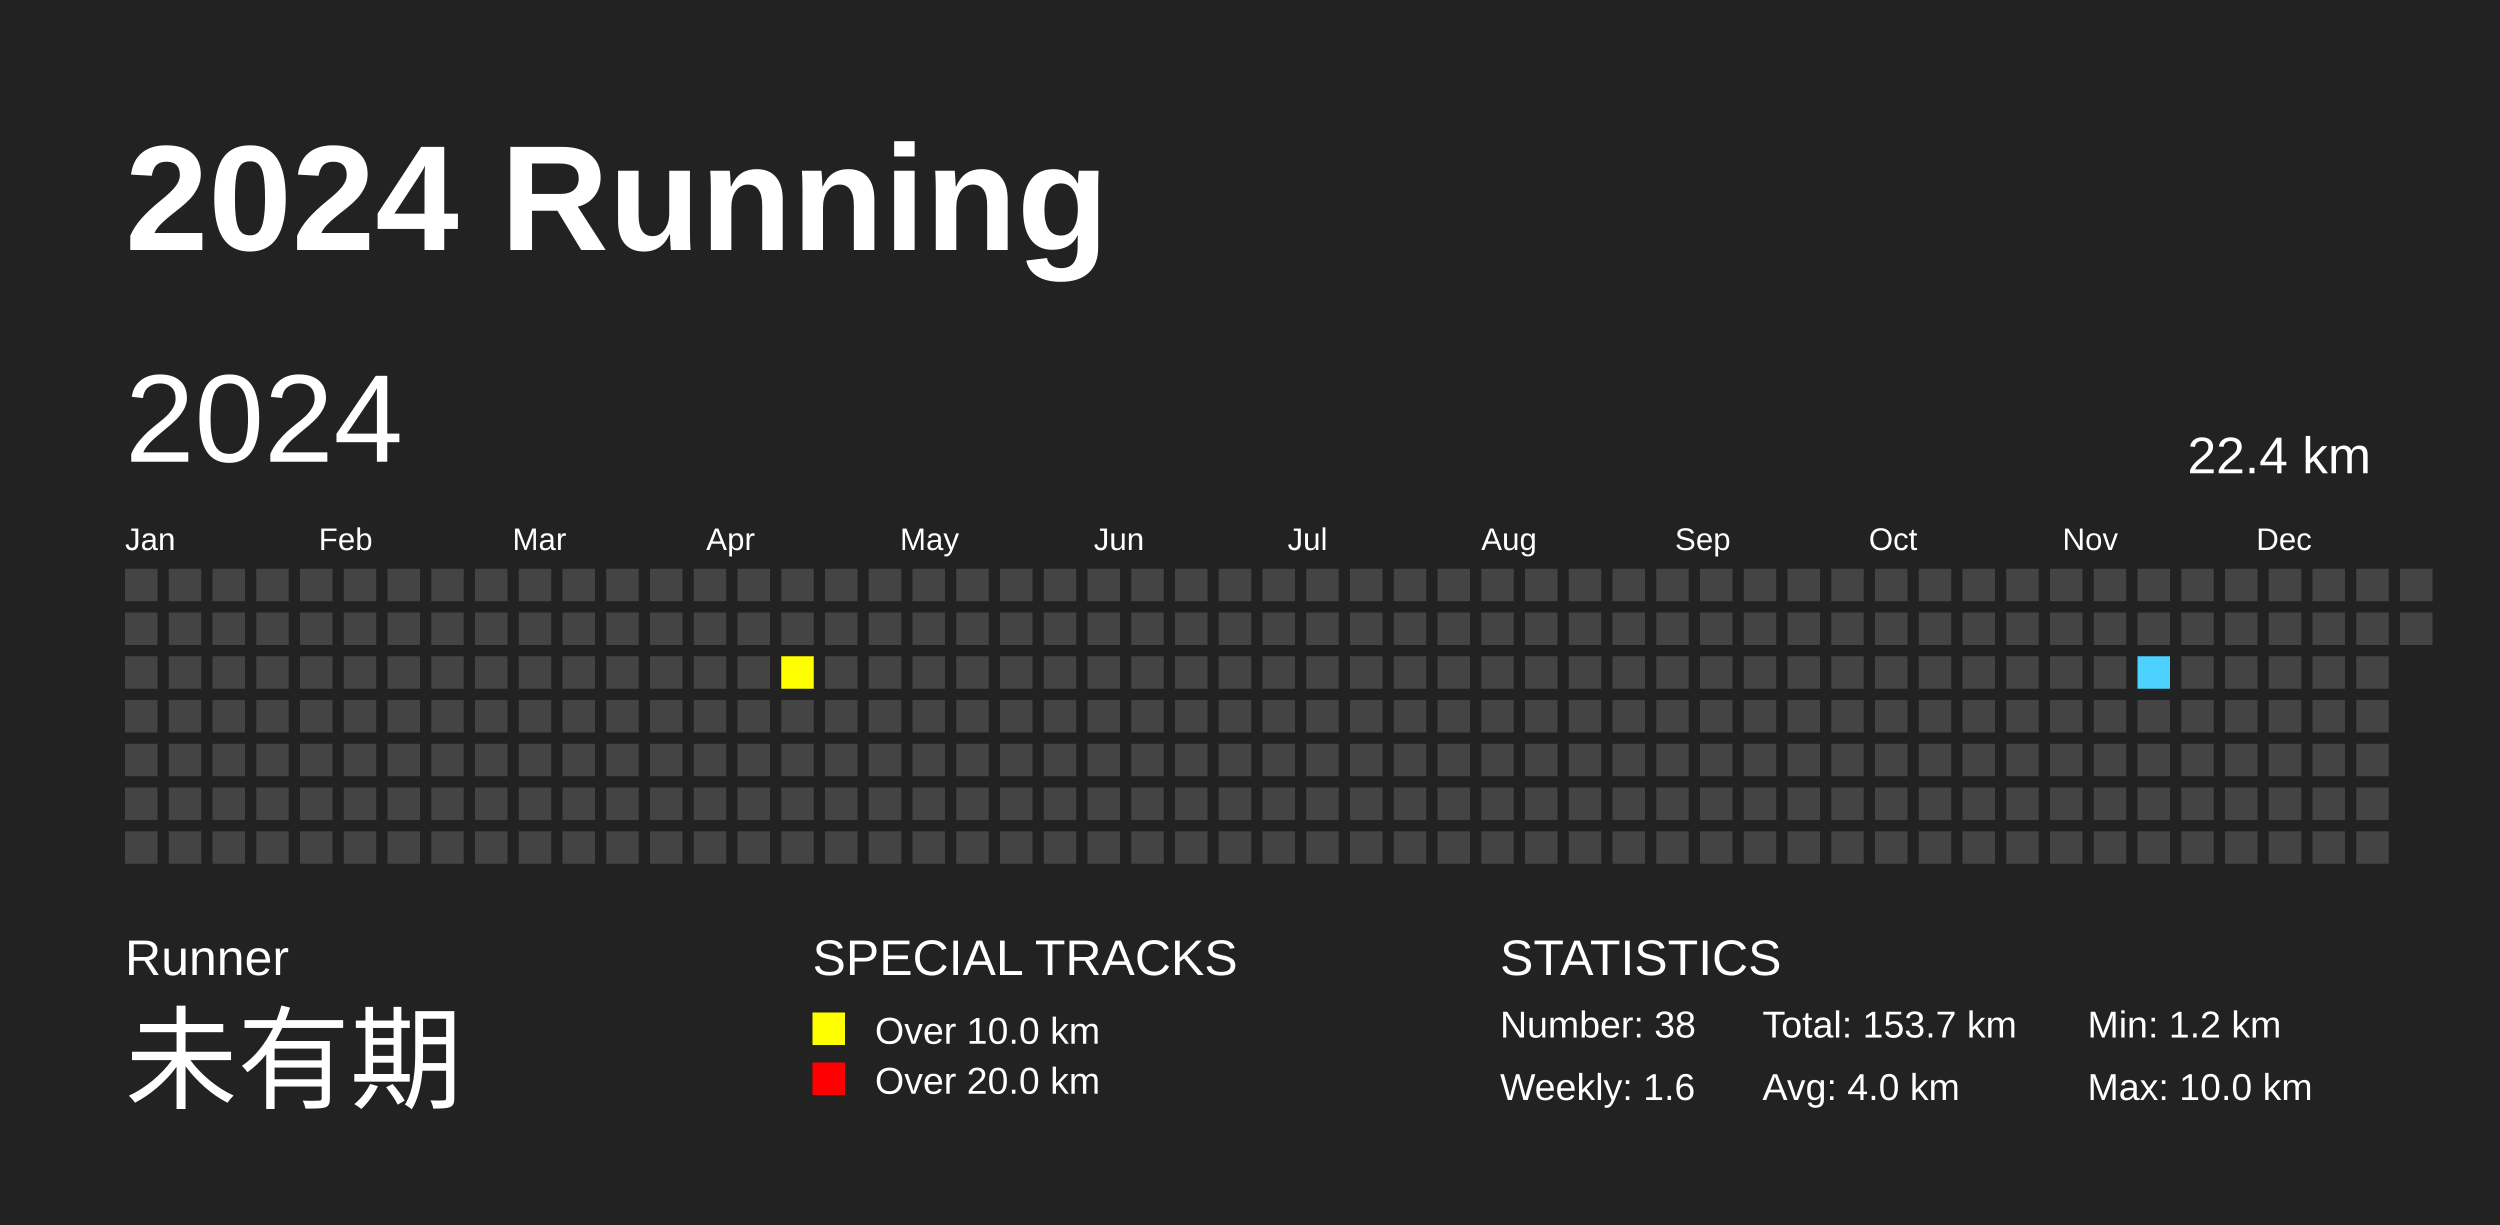
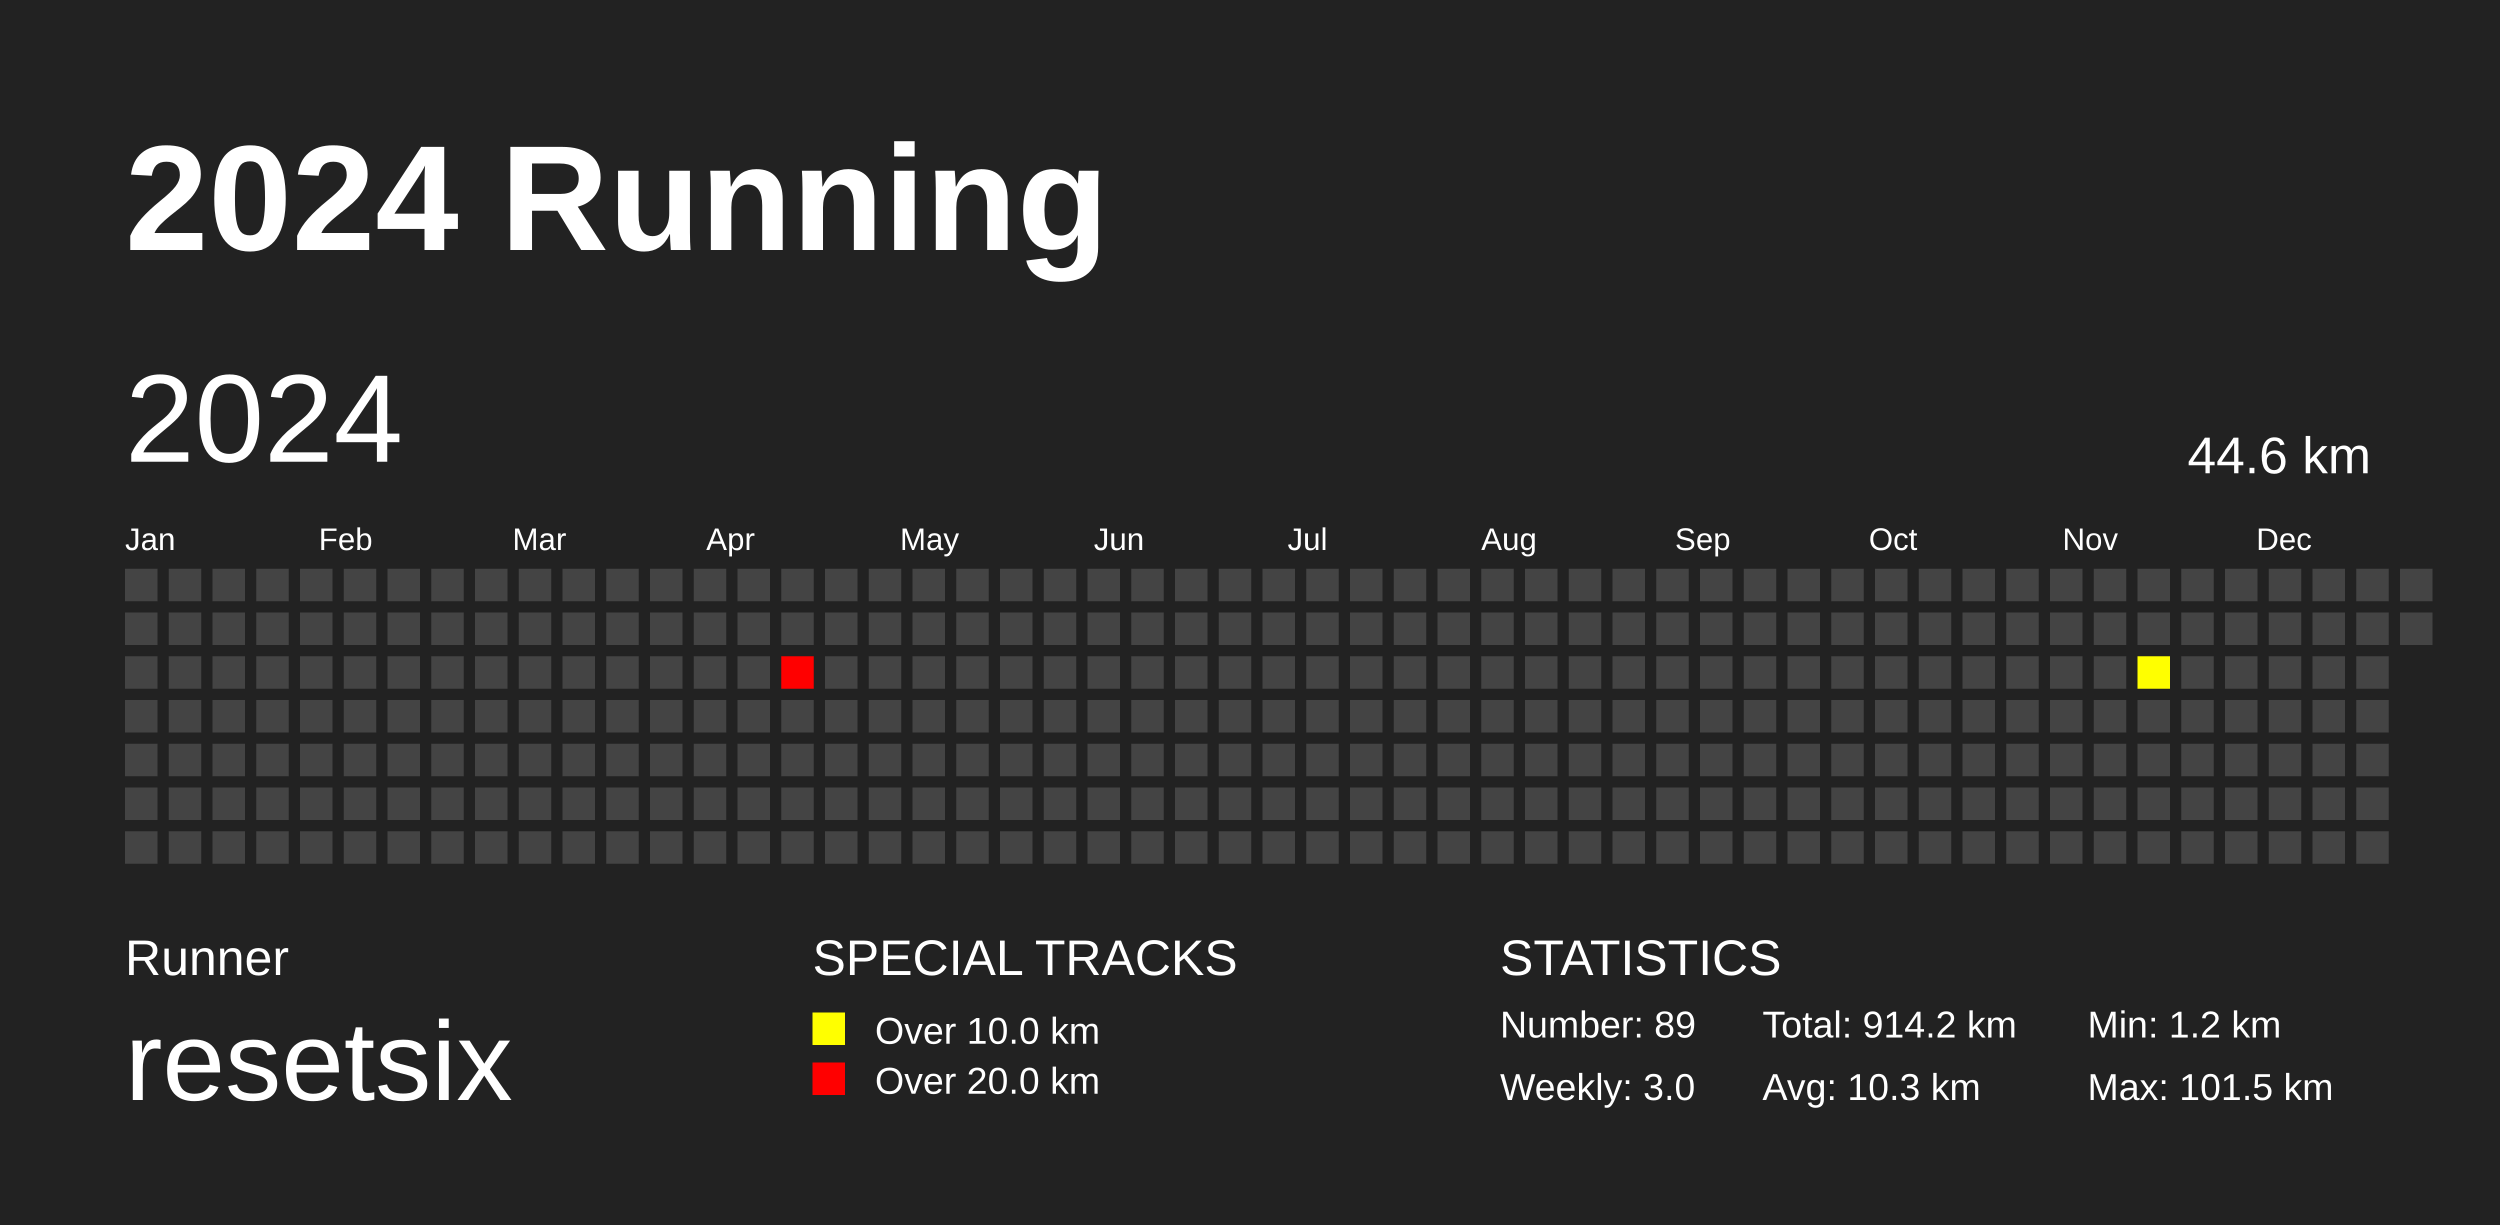
<svg xmlns="http://www.w3.org/2000/svg" baseProfile="full" height="98mm" version="1.1" viewBox="0,0,200,98" width="200mm">
  <defs>
    <pattern height="2" id="indoor-stripe" patternUnits="userSpaceOnUse" width="2">
      <line stroke="white" stroke-opacity="0.45" stroke-width="0.5" x1="0" x2="2" y1="2" y2="0" />
    </pattern>
  </defs>
  <rect fill="#222222" height="98" width="200" x="0" y="0" />
  <text fill="#FFFFFF" style="font-size:12px; font-family:Arial; font-weight:bold;" x="10" y="20">2024 Running</text>
  <text fill="#FFFFFF" style="font-size:4px; font-family:Arial" x="10" y="78">Runner</text>
-   <text fill="#FFFFFF" style="font-size:9px; font-family:Arial" x="10" y="88">未有期</text>
+   <text fill="#FFFFFF" style="font-size:9px; font-family:Arial" x="10" y="88">resetsix</text>
  <text fill="#FFFFFF" style="font-size:4px; font-family:Arial" x="65" y="78">SPECIAL TRACKS</text>
  <rect fill="yellow" height="2.6" width="2.6" x="65" y="81" />
  <text fill="#FFFFFF" style="font-size:3px; font-family:Arial" x="70" y="83.5">Over 10.0 km</text>
  <rect fill="red" height="2.6" width="2.6" x="65" y="85" />
  <text fill="#FFFFFF" style="font-size:3px; font-family:Arial" x="70" y="87.5">Over 20.0 km</text>
  <text fill="#FFFFFF" style="font-size:4px; font-family:Arial" x="120" y="78">STATISTICS</text>
-   <text fill="#FFFFFF" style="font-size:3px; font-family:Arial" x="120" y="83">Number: 38</text>
-   <text fill="#FFFFFF" style="font-size:3px; font-family:Arial" x="120" y="88">Weekly: 1.6</text>
-   <text fill="#FFFFFF" style="font-size:3px; font-family:Arial" x="141" y="83">Total: 153.7 km</text>
-   <text fill="#FFFFFF" style="font-size:3px; font-family:Arial" x="141" y="88">Avg: 4.0 km</text>
+   <text fill="#FFFFFF" style="font-size:3px; font-family:Arial" x="120" y="83">Number: 89</text>
+   <text fill="#FFFFFF" style="font-size:3px; font-family:Arial" x="120" y="88">Weekly: 3.0</text>
+   <text fill="#FFFFFF" style="font-size:3px; font-family:Arial" x="141" y="83">Total: 914.2 km</text>
+   <text fill="#FFFFFF" style="font-size:3px; font-family:Arial" x="141" y="88">Avg: 10.3 km</text>
  <text fill="#FFFFFF" style="font-size:3px; font-family:Arial" x="167" y="83">Min: 1.2 km</text>
-   <text fill="#FFFFFF" style="font-size:3px; font-family:Arial" x="167" y="88">Max: 10.0 km</text>
+   <text fill="#FFFFFF" style="font-size:3px; font-family:Arial" x="167" y="88">Max: 101.5 km</text>
  <text dominant-baseline="hanging" fill="#FFFFFF" style="font-size:10.0px; font-family:Arial;" x="10" y="30">2024</text>
-   <text dominant-baseline="hanging" fill="#FFFFFF" style="font-size:4.125px; font-family:Arial;" x="175" y="35">22.4 km</text>
+   <text dominant-baseline="hanging" fill="#FFFFFF" style="font-size:4.125px; font-family:Arial;" x="175" y="35">44.6 km</text>
  <text fill="#FFFFFF" style="font-size:2.5px; font-family:Arial" x="10.0" y="44">Jan</text>
  <text fill="#FFFFFF" style="font-size:2.5px; font-family:Arial" x="25.5" y="44">Feb</text>
  <text fill="#FFFFFF" style="font-size:2.5px; font-family:Arial" x="41.0" y="44">Mar</text>
  <text fill="#FFFFFF" style="font-size:2.5px; font-family:Arial" x="56.5" y="44">Apr</text>
  <text fill="#FFFFFF" style="font-size:2.5px; font-family:Arial" x="72.0" y="44">May</text>
  <text fill="#FFFFFF" style="font-size:2.5px; font-family:Arial" x="87.5" y="44">Jun</text>
  <text fill="#FFFFFF" style="font-size:2.5px; font-family:Arial" x="103.0" y="44">Jul</text>
  <text fill="#FFFFFF" style="font-size:2.5px; font-family:Arial" x="118.5" y="44">Aug</text>
  <text fill="#FFFFFF" style="font-size:2.5px; font-family:Arial" x="134.0" y="44">Sep</text>
  <text fill="#FFFFFF" style="font-size:2.5px; font-family:Arial" x="149.5" y="44">Oct</text>
  <text fill="#FFFFFF" style="font-size:2.5px; font-family:Arial" x="165.0" y="44">Nov</text>
  <text fill="#FFFFFF" style="font-size:2.5px; font-family:Arial" x="180.5" y="44">Dec</text>
  <rect fill="#444444" height="2.6" width="2.6" x="10.0" y="45.5" />
  <rect fill="#444444" height="2.6" width="2.6" x="10.0" y="49.0" />
  <rect fill="#444444" height="2.6" width="2.6" x="10.0" y="52.5" />
  <rect fill="#444444" height="2.6" width="2.6" x="10.0" y="56.0" />
  <rect fill="#444444" height="2.6" width="2.6" x="10.0" y="59.5" />
  <rect fill="#444444" height="2.6" width="2.6" x="10.0" y="63.0" />
  <rect fill="#444444" height="2.6" width="2.6" x="10.0" y="66.5" />
  <rect fill="#444444" height="2.6" width="2.6" x="13.5" y="45.5" />
  <rect fill="#444444" height="2.6" width="2.6" x="13.5" y="49.0" />
  <rect fill="#444444" height="2.6" width="2.6" x="13.5" y="52.5" />
  <rect fill="#444444" height="2.6" width="2.6" x="13.5" y="56.0" />
  <rect fill="#444444" height="2.6" width="2.6" x="13.5" y="59.5" />
  <rect fill="#444444" height="2.6" width="2.6" x="13.5" y="63.0" />
  <rect fill="#444444" height="2.6" width="2.6" x="13.5" y="66.5" />
  <rect fill="#444444" height="2.6" width="2.6" x="17.0" y="45.5" />
  <rect fill="#444444" height="2.6" width="2.6" x="17.0" y="49.0" />
  <rect fill="#444444" height="2.6" width="2.6" x="17.0" y="52.5" />
  <rect fill="#444444" height="2.6" width="2.6" x="17.0" y="56.0" />
  <rect fill="#444444" height="2.6" width="2.6" x="17.0" y="59.5" />
  <rect fill="#444444" height="2.6" width="2.6" x="17.0" y="63.0" />
  <rect fill="#444444" height="2.6" width="2.6" x="17.0" y="66.5" />
  <rect fill="#444444" height="2.6" width="2.6" x="20.5" y="45.5" />
  <rect fill="#444444" height="2.6" width="2.6" x="20.5" y="49.0" />
  <rect fill="#444444" height="2.6" width="2.6" x="20.5" y="52.5" />
  <rect fill="#444444" height="2.6" width="2.6" x="20.5" y="56.0" />
  <rect fill="#444444" height="2.6" width="2.6" x="20.5" y="59.5" />
  <rect fill="#444444" height="2.6" width="2.6" x="20.5" y="63.0" />
  <rect fill="#444444" height="2.6" width="2.6" x="20.5" y="66.5" />
  <rect fill="#444444" height="2.6" width="2.6" x="24.0" y="45.5" />
  <rect fill="#444444" height="2.6" width="2.6" x="24.0" y="49.0" />
  <rect fill="#444444" height="2.6" width="2.6" x="24.0" y="52.5" />
  <rect fill="#444444" height="2.6" width="2.6" x="24.0" y="56.0" />
  <rect fill="#444444" height="2.6" width="2.6" x="24.0" y="59.5" />
  <rect fill="#444444" height="2.6" width="2.6" x="24.0" y="63.0" />
  <rect fill="#444444" height="2.6" width="2.6" x="24.0" y="66.5" />
  <rect fill="#444444" height="2.6" width="2.6" x="27.5" y="45.5" />
  <rect fill="#444444" height="2.6" width="2.6" x="27.5" y="49.0" />
  <rect fill="#444444" height="2.6" width="2.6" x="27.5" y="52.5" />
  <rect fill="#444444" height="2.6" width="2.6" x="27.5" y="56.0" />
  <rect fill="#444444" height="2.6" width="2.6" x="27.5" y="59.5" />
  <rect fill="#444444" height="2.6" width="2.6" x="27.5" y="63.0" />
  <rect fill="#444444" height="2.6" width="2.6" x="27.5" y="66.5" />
  <rect fill="#444444" height="2.6" width="2.6" x="31.0" y="45.5" />
  <rect fill="#444444" height="2.6" width="2.6" x="31.0" y="49.0" />
  <rect fill="#444444" height="2.6" width="2.6" x="31.0" y="52.5" />
  <rect fill="#444444" height="2.6" width="2.6" x="31.0" y="56.0" />
  <rect fill="#444444" height="2.6" width="2.6" x="31.0" y="59.5" />
  <rect fill="#444444" height="2.6" width="2.6" x="31.0" y="63.0" />
  <rect fill="#444444" height="2.6" width="2.6" x="31.0" y="66.5" />
  <rect fill="#444444" height="2.6" width="2.6" x="34.5" y="45.5" />
  <rect fill="#444444" height="2.6" width="2.6" x="34.5" y="49.0" />
  <rect fill="#444444" height="2.6" width="2.6" x="34.5" y="52.5" />
  <rect fill="#444444" height="2.6" width="2.6" x="34.5" y="56.0" />
  <rect fill="#444444" height="2.6" width="2.6" x="34.5" y="59.5" />
  <rect fill="#444444" height="2.6" width="2.6" x="34.5" y="63.0" />
  <rect fill="#444444" height="2.6" width="2.6" x="34.5" y="66.5" />
  <rect fill="#444444" height="2.6" width="2.6" x="38.0" y="45.5" />
  <rect fill="#444444" height="2.6" width="2.6" x="38.0" y="49.0" />
  <rect fill="#444444" height="2.6" width="2.6" x="38.0" y="52.5" />
  <rect fill="#444444" height="2.6" width="2.6" x="38.0" y="56.0" />
  <rect fill="#444444" height="2.6" width="2.6" x="38.0" y="59.5" />
  <rect fill="#444444" height="2.6" width="2.6" x="38.0" y="63.0" />
  <rect fill="#444444" height="2.6" width="2.6" x="38.0" y="66.5" />
  <rect fill="#444444" height="2.6" width="2.6" x="41.5" y="45.5" />
  <rect fill="#444444" height="2.6" width="2.6" x="41.5" y="49.0" />
  <rect fill="#444444" height="2.6" width="2.6" x="41.5" y="52.5" />
  <rect fill="#444444" height="2.6" width="2.6" x="41.5" y="56.0" />
  <rect fill="#444444" height="2.6" width="2.6" x="41.5" y="59.5" />
  <rect fill="#444444" height="2.6" width="2.6" x="41.5" y="63.0" />
  <rect fill="#444444" height="2.6" width="2.6" x="41.5" y="66.5" />
  <rect fill="#444444" height="2.6" width="2.6" x="45.0" y="45.5" />
  <rect fill="#444444" height="2.6" width="2.6" x="45.0" y="49.0" />
  <rect fill="#444444" height="2.6" width="2.6" x="45.0" y="52.5" />
  <rect fill="#444444" height="2.6" width="2.6" x="45.0" y="56.0" />
  <rect fill="#444444" height="2.6" width="2.6" x="45.0" y="59.5" />
  <rect fill="#444444" height="2.6" width="2.6" x="45.0" y="63.0" />
  <rect fill="#444444" height="2.6" width="2.6" x="45.0" y="66.5" />
  <rect fill="#444444" height="2.6" width="2.6" x="48.5" y="45.5" />
  <rect fill="#444444" height="2.6" width="2.6" x="48.5" y="49.0" />
  <rect fill="#444444" height="2.6" width="2.6" x="48.5" y="52.5" />
  <rect fill="#444444" height="2.6" width="2.6" x="48.5" y="56.0" />
  <rect fill="#444444" height="2.6" width="2.6" x="48.5" y="59.5" />
  <rect fill="#444444" height="2.6" width="2.6" x="48.5" y="63.0" />
  <rect fill="#444444" height="2.6" width="2.6" x="48.5" y="66.5" />
  <rect fill="#444444" height="2.6" width="2.6" x="52.0" y="45.5" />
  <rect fill="#444444" height="2.6" width="2.6" x="52.0" y="49.0" />
  <rect fill="#444444" height="2.6" width="2.6" x="52.0" y="52.5" />
  <rect fill="#444444" height="2.6" width="2.6" x="52.0" y="56.0" />
  <rect fill="#444444" height="2.6" width="2.6" x="52.0" y="59.5" />
  <rect fill="#444444" height="2.6" width="2.6" x="52.0" y="63.0" />
  <rect fill="#444444" height="2.6" width="2.6" x="52.0" y="66.5" />
  <rect fill="#444444" height="2.6" width="2.6" x="55.5" y="45.5" />
  <rect fill="#444444" height="2.6" width="2.6" x="55.5" y="49.0" />
  <rect fill="#444444" height="2.6" width="2.6" x="55.5" y="52.5" />
  <rect fill="#444444" height="2.6" width="2.6" x="55.5" y="56.0" />
  <rect fill="#444444" height="2.6" width="2.6" x="55.5" y="59.5" />
  <rect fill="#444444" height="2.6" width="2.6" x="55.5" y="63.0" />
  <rect fill="#444444" height="2.6" width="2.6" x="55.5" y="66.5" />
  <rect fill="#444444" height="2.6" width="2.6" x="59.0" y="45.5" />
  <rect fill="#444444" height="2.6" width="2.6" x="59.0" y="49.0" />
  <rect fill="#444444" height="2.6" width="2.6" x="59.0" y="52.5" />
  <rect fill="#444444" height="2.6" width="2.6" x="59.0" y="56.0" />
  <rect fill="#444444" height="2.6" width="2.6" x="59.0" y="59.5" />
  <rect fill="#444444" height="2.6" width="2.6" x="59.0" y="63.0" />
  <rect fill="#444444" height="2.6" width="2.6" x="59.0" y="66.5" />
  <rect fill="#444444" height="2.6" width="2.6" x="62.5" y="45.5" />
  <rect fill="#444444" height="2.6" width="2.6" x="62.5" y="49.0" />
-   <rect fill="yellow" height="2.6" width="2.6" x="62.5" y="52.5" />
+   <rect fill="red" height="2.6" width="2.6" x="62.5" y="52.5" />
  <rect fill="#444444" height="2.6" width="2.6" x="62.5" y="56.0" />
  <rect fill="#444444" height="2.6" width="2.6" x="62.5" y="59.5" />
  <rect fill="#444444" height="2.6" width="2.6" x="62.5" y="63.0" />
  <rect fill="#444444" height="2.6" width="2.6" x="62.5" y="66.5" />
  <rect fill="#444444" height="2.6" width="2.6" x="66.0" y="45.5" />
  <rect fill="#444444" height="2.6" width="2.6" x="66.0" y="49.0" />
  <rect fill="#444444" height="2.6" width="2.6" x="66.0" y="52.5" />
  <rect fill="#444444" height="2.6" width="2.6" x="66.0" y="56.0" />
  <rect fill="#444444" height="2.6" width="2.6" x="66.0" y="59.5" />
  <rect fill="#444444" height="2.6" width="2.6" x="66.0" y="63.0" />
  <rect fill="#444444" height="2.6" width="2.6" x="66.0" y="66.5" />
  <rect fill="#444444" height="2.6" width="2.6" x="69.5" y="45.5" />
  <rect fill="#444444" height="2.6" width="2.6" x="69.5" y="49.0" />
  <rect fill="#444444" height="2.6" width="2.6" x="69.5" y="52.5" />
  <rect fill="#444444" height="2.6" width="2.6" x="69.5" y="56.0" />
  <rect fill="#444444" height="2.6" width="2.6" x="69.5" y="59.5" />
  <rect fill="#444444" height="2.6" width="2.6" x="69.5" y="63.0" />
  <rect fill="#444444" height="2.6" width="2.6" x="69.5" y="66.5" />
  <rect fill="#444444" height="2.6" width="2.6" x="73.0" y="45.5" />
  <rect fill="#444444" height="2.6" width="2.6" x="73.0" y="49.0" />
  <rect fill="#444444" height="2.6" width="2.6" x="73.0" y="52.5" />
  <rect fill="#444444" height="2.6" width="2.6" x="73.0" y="56.0" />
  <rect fill="#444444" height="2.6" width="2.6" x="73.0" y="59.5" />
  <rect fill="#444444" height="2.6" width="2.6" x="73.0" y="63.0" />
  <rect fill="#444444" height="2.6" width="2.6" x="73.0" y="66.5" />
  <rect fill="#444444" height="2.6" width="2.6" x="76.5" y="45.5" />
  <rect fill="#444444" height="2.6" width="2.6" x="76.5" y="49.0" />
  <rect fill="#444444" height="2.6" width="2.6" x="76.5" y="52.5" />
  <rect fill="#444444" height="2.6" width="2.6" x="76.5" y="56.0" />
  <rect fill="#444444" height="2.6" width="2.6" x="76.5" y="59.5" />
  <rect fill="#444444" height="2.6" width="2.6" x="76.5" y="63.0" />
  <rect fill="#444444" height="2.6" width="2.6" x="76.5" y="66.5" />
  <rect fill="#444444" height="2.6" width="2.6" x="80.0" y="45.5" />
  <rect fill="#444444" height="2.6" width="2.6" x="80.0" y="49.0" />
  <rect fill="#444444" height="2.6" width="2.6" x="80.0" y="52.5" />
  <rect fill="#444444" height="2.6" width="2.6" x="80.0" y="56.0" />
  <rect fill="#444444" height="2.6" width="2.6" x="80.0" y="59.5" />
  <rect fill="#444444" height="2.6" width="2.6" x="80.0" y="63.0" />
  <rect fill="#444444" height="2.6" width="2.6" x="80.0" y="66.5" />
  <rect fill="#444444" height="2.6" width="2.6" x="83.5" y="45.5" />
  <rect fill="#444444" height="2.6" width="2.6" x="83.5" y="49.0" />
  <rect fill="#444444" height="2.6" width="2.6" x="83.5" y="52.5" />
  <rect fill="#444444" height="2.6" width="2.6" x="83.5" y="56.0" />
  <rect fill="#444444" height="2.6" width="2.6" x="83.5" y="59.5" />
  <rect fill="#444444" height="2.6" width="2.6" x="83.5" y="63.0" />
  <rect fill="#444444" height="2.6" width="2.6" x="83.5" y="66.5" />
  <rect fill="#444444" height="2.6" width="2.6" x="87.0" y="45.5" />
  <rect fill="#444444" height="2.6" width="2.6" x="87.0" y="49.0" />
  <rect fill="#444444" height="2.6" width="2.6" x="87.0" y="52.5" />
  <rect fill="#444444" height="2.6" width="2.6" x="87.0" y="56.0" />
  <rect fill="#444444" height="2.6" width="2.6" x="87.0" y="59.5" />
  <rect fill="#444444" height="2.6" width="2.6" x="87.0" y="63.0" />
  <rect fill="#444444" height="2.6" width="2.6" x="87.0" y="66.5" />
  <rect fill="#444444" height="2.6" width="2.6" x="90.5" y="45.5" />
  <rect fill="#444444" height="2.6" width="2.6" x="90.5" y="49.0" />
  <rect fill="#444444" height="2.6" width="2.6" x="90.5" y="52.5" />
  <rect fill="#444444" height="2.6" width="2.6" x="90.5" y="56.0" />
  <rect fill="#444444" height="2.6" width="2.6" x="90.5" y="59.5" />
  <rect fill="#444444" height="2.6" width="2.6" x="90.5" y="63.0" />
  <rect fill="#444444" height="2.6" width="2.6" x="90.5" y="66.5" />
  <rect fill="#444444" height="2.6" width="2.6" x="94.0" y="45.5" />
  <rect fill="#444444" height="2.6" width="2.6" x="94.0" y="49.0" />
  <rect fill="#444444" height="2.6" width="2.6" x="94.0" y="52.5" />
  <rect fill="#444444" height="2.6" width="2.6" x="94.0" y="56.0" />
  <rect fill="#444444" height="2.6" width="2.6" x="94.0" y="59.5" />
  <rect fill="#444444" height="2.6" width="2.6" x="94.0" y="63.0" />
  <rect fill="#444444" height="2.6" width="2.6" x="94.0" y="66.5" />
  <rect fill="#444444" height="2.6" width="2.6" x="97.5" y="45.5" />
  <rect fill="#444444" height="2.6" width="2.6" x="97.5" y="49.0" />
  <rect fill="#444444" height="2.6" width="2.6" x="97.5" y="52.5" />
  <rect fill="#444444" height="2.6" width="2.6" x="97.5" y="56.0" />
  <rect fill="#444444" height="2.6" width="2.6" x="97.5" y="59.5" />
  <rect fill="#444444" height="2.6" width="2.6" x="97.5" y="63.0" />
  <rect fill="#444444" height="2.6" width="2.6" x="97.5" y="66.5" />
  <rect fill="#444444" height="2.6" width="2.6" x="101.0" y="45.5" />
  <rect fill="#444444" height="2.6" width="2.6" x="101.0" y="49.0" />
  <rect fill="#444444" height="2.6" width="2.6" x="101.0" y="52.5" />
  <rect fill="#444444" height="2.6" width="2.6" x="101.0" y="56.0" />
  <rect fill="#444444" height="2.6" width="2.6" x="101.0" y="59.5" />
  <rect fill="#444444" height="2.6" width="2.6" x="101.0" y="63.0" />
  <rect fill="#444444" height="2.6" width="2.6" x="101.0" y="66.5" />
  <rect fill="#444444" height="2.6" width="2.6" x="104.5" y="45.5" />
  <rect fill="#444444" height="2.6" width="2.6" x="104.5" y="49.0" />
  <rect fill="#444444" height="2.6" width="2.6" x="104.5" y="52.5" />
  <rect fill="#444444" height="2.6" width="2.6" x="104.5" y="56.0" />
  <rect fill="#444444" height="2.6" width="2.6" x="104.5" y="59.5" />
  <rect fill="#444444" height="2.6" width="2.6" x="104.5" y="63.0" />
  <rect fill="#444444" height="2.6" width="2.6" x="104.5" y="66.5" />
  <rect fill="#444444" height="2.6" width="2.6" x="108.0" y="45.5" />
  <rect fill="#444444" height="2.6" width="2.6" x="108.0" y="49.0" />
  <rect fill="#444444" height="2.6" width="2.6" x="108.0" y="52.5" />
  <rect fill="#444444" height="2.6" width="2.6" x="108.0" y="56.0" />
  <rect fill="#444444" height="2.6" width="2.6" x="108.0" y="59.5" />
  <rect fill="#444444" height="2.6" width="2.6" x="108.0" y="63.0" />
  <rect fill="#444444" height="2.6" width="2.6" x="108.0" y="66.5" />
  <rect fill="#444444" height="2.6" width="2.6" x="111.5" y="45.5" />
  <rect fill="#444444" height="2.6" width="2.6" x="111.5" y="49.0" />
  <rect fill="#444444" height="2.6" width="2.6" x="111.5" y="52.5" />
  <rect fill="#444444" height="2.6" width="2.6" x="111.5" y="56.0" />
  <rect fill="#444444" height="2.6" width="2.6" x="111.5" y="59.5" />
  <rect fill="#444444" height="2.6" width="2.6" x="111.5" y="63.0" />
  <rect fill="#444444" height="2.6" width="2.6" x="111.5" y="66.5" />
  <rect fill="#444444" height="2.6" width="2.6" x="115.0" y="45.5" />
  <rect fill="#444444" height="2.6" width="2.6" x="115.0" y="49.0" />
  <rect fill="#444444" height="2.6" width="2.6" x="115.0" y="52.5" />
  <rect fill="#444444" height="2.6" width="2.6" x="115.0" y="56.0" />
  <rect fill="#444444" height="2.6" width="2.6" x="115.0" y="59.5" />
  <rect fill="#444444" height="2.6" width="2.6" x="115.0" y="63.0" />
  <rect fill="#444444" height="2.6" width="2.6" x="115.0" y="66.5" />
  <rect fill="#444444" height="2.6" width="2.6" x="118.5" y="45.5" />
  <rect fill="#444444" height="2.6" width="2.6" x="118.5" y="49.0" />
  <rect fill="#444444" height="2.6" width="2.6" x="118.5" y="52.5" />
  <rect fill="#444444" height="2.6" width="2.6" x="118.5" y="56.0" />
  <rect fill="#444444" height="2.6" width="2.6" x="118.5" y="59.5" />
  <rect fill="#444444" height="2.6" width="2.6" x="118.5" y="63.0" />
  <rect fill="#444444" height="2.6" width="2.6" x="118.5" y="66.5" />
  <rect fill="#444444" height="2.6" width="2.6" x="122.0" y="45.5" />
  <rect fill="#444444" height="2.6" width="2.6" x="122.0" y="49.0" />
  <rect fill="#444444" height="2.6" width="2.6" x="122.0" y="52.5" />
  <rect fill="#444444" height="2.6" width="2.6" x="122.0" y="56.0" />
  <rect fill="#444444" height="2.6" width="2.6" x="122.0" y="59.5" />
  <rect fill="#444444" height="2.6" width="2.6" x="122.0" y="63.0" />
  <rect fill="#444444" height="2.6" width="2.6" x="122.0" y="66.5" />
  <rect fill="#444444" height="2.6" width="2.6" x="125.5" y="45.5" />
  <rect fill="#444444" height="2.6" width="2.6" x="125.5" y="49.0" />
  <rect fill="#444444" height="2.6" width="2.6" x="125.5" y="52.5" />
  <rect fill="#444444" height="2.6" width="2.6" x="125.5" y="56.0" />
  <rect fill="#444444" height="2.6" width="2.6" x="125.5" y="59.5" />
  <rect fill="#444444" height="2.6" width="2.6" x="125.5" y="63.0" />
  <rect fill="#444444" height="2.6" width="2.6" x="125.5" y="66.5" />
  <rect fill="#444444" height="2.6" width="2.6" x="129.0" y="45.5" />
  <rect fill="#444444" height="2.6" width="2.6" x="129.0" y="49.0" />
  <rect fill="#444444" height="2.6" width="2.6" x="129.0" y="52.5" />
  <rect fill="#444444" height="2.6" width="2.6" x="129.0" y="56.0" />
  <rect fill="#444444" height="2.6" width="2.6" x="129.0" y="59.5" />
  <rect fill="#444444" height="2.6" width="2.6" x="129.0" y="63.0" />
  <rect fill="#444444" height="2.6" width="2.6" x="129.0" y="66.5" />
  <rect fill="#444444" height="2.6" width="2.6" x="132.5" y="45.5" />
  <rect fill="#444444" height="2.6" width="2.6" x="132.5" y="49.0" />
  <rect fill="#444444" height="2.6" width="2.6" x="132.5" y="52.5" />
  <rect fill="#444444" height="2.6" width="2.6" x="132.5" y="56.0" />
  <rect fill="#444444" height="2.6" width="2.6" x="132.5" y="59.5" />
  <rect fill="#444444" height="2.6" width="2.6" x="132.5" y="63.0" />
  <rect fill="#444444" height="2.6" width="2.6" x="132.5" y="66.5" />
  <rect fill="#444444" height="2.6" width="2.6" x="136.0" y="45.5" />
  <rect fill="#444444" height="2.6" width="2.6" x="136.0" y="49.0" />
  <rect fill="#444444" height="2.6" width="2.6" x="136.0" y="52.5" />
  <rect fill="#444444" height="2.6" width="2.6" x="136.0" y="56.0" />
  <rect fill="#444444" height="2.6" width="2.6" x="136.0" y="59.5" />
  <rect fill="#444444" height="2.6" width="2.6" x="136.0" y="63.0" />
  <rect fill="#444444" height="2.6" width="2.6" x="136.0" y="66.5" />
  <rect fill="#444444" height="2.6" width="2.6" x="139.5" y="45.5" />
  <rect fill="#444444" height="2.6" width="2.6" x="139.5" y="49.0" />
  <rect fill="#444444" height="2.6" width="2.6" x="139.5" y="52.5" />
  <rect fill="#444444" height="2.6" width="2.6" x="139.5" y="56.0" />
  <rect fill="#444444" height="2.6" width="2.6" x="139.5" y="59.5" />
  <rect fill="#444444" height="2.6" width="2.6" x="139.5" y="63.0" />
  <rect fill="#444444" height="2.6" width="2.6" x="139.5" y="66.5" />
  <rect fill="#444444" height="2.6" width="2.6" x="143.0" y="45.5" />
  <rect fill="#444444" height="2.6" width="2.6" x="143.0" y="49.0" />
  <rect fill="#444444" height="2.6" width="2.6" x="143.0" y="52.5" />
  <rect fill="#444444" height="2.6" width="2.6" x="143.0" y="56.0" />
  <rect fill="#444444" height="2.6" width="2.6" x="143.0" y="59.5" />
  <rect fill="#444444" height="2.6" width="2.6" x="143.0" y="63.0" />
  <rect fill="#444444" height="2.6" width="2.6" x="143.0" y="66.5" />
  <rect fill="#444444" height="2.6" width="2.6" x="146.5" y="45.5" />
  <rect fill="#444444" height="2.6" width="2.6" x="146.5" y="49.0" />
  <rect fill="#444444" height="2.6" width="2.6" x="146.5" y="52.5" />
  <rect fill="#444444" height="2.6" width="2.6" x="146.5" y="56.0" />
  <rect fill="#444444" height="2.6" width="2.6" x="146.5" y="59.5" />
  <rect fill="#444444" height="2.6" width="2.6" x="146.5" y="63.0" />
  <rect fill="#444444" height="2.6" width="2.6" x="146.5" y="66.5" />
  <rect fill="#444444" height="2.6" width="2.6" x="150.0" y="45.5" />
  <rect fill="#444444" height="2.6" width="2.6" x="150.0" y="49.0" />
  <rect fill="#444444" height="2.6" width="2.6" x="150.0" y="52.5" />
  <rect fill="#444444" height="2.6" width="2.6" x="150.0" y="56.0" />
  <rect fill="#444444" height="2.6" width="2.6" x="150.0" y="59.5" />
  <rect fill="#444444" height="2.6" width="2.6" x="150.0" y="63.0" />
  <rect fill="#444444" height="2.6" width="2.6" x="150.0" y="66.5" />
  <rect fill="#444444" height="2.6" width="2.6" x="153.5" y="45.5" />
  <rect fill="#444444" height="2.6" width="2.6" x="153.5" y="49.0" />
  <rect fill="#444444" height="2.6" width="2.6" x="153.5" y="52.5" />
  <rect fill="#444444" height="2.6" width="2.6" x="153.5" y="56.0" />
  <rect fill="#444444" height="2.6" width="2.6" x="153.5" y="59.5" />
  <rect fill="#444444" height="2.6" width="2.6" x="153.5" y="63.0" />
  <rect fill="#444444" height="2.6" width="2.6" x="153.5" y="66.5" />
  <rect fill="#444444" height="2.6" width="2.6" x="157.0" y="45.5" />
  <rect fill="#444444" height="2.6" width="2.6" x="157.0" y="49.0" />
  <rect fill="#444444" height="2.6" width="2.6" x="157.0" y="52.5" />
  <rect fill="#444444" height="2.6" width="2.6" x="157.0" y="56.0" />
  <rect fill="#444444" height="2.6" width="2.6" x="157.0" y="59.5" />
  <rect fill="#444444" height="2.6" width="2.6" x="157.0" y="63.0" />
  <rect fill="#444444" height="2.6" width="2.6" x="157.0" y="66.5" />
  <rect fill="#444444" height="2.6" width="2.6" x="160.5" y="45.5" />
  <rect fill="#444444" height="2.6" width="2.6" x="160.5" y="49.0" />
  <rect fill="#444444" height="2.6" width="2.6" x="160.5" y="52.5" />
  <rect fill="#444444" height="2.6" width="2.6" x="160.5" y="56.0" />
  <rect fill="#444444" height="2.6" width="2.6" x="160.5" y="59.5" />
  <rect fill="#444444" height="2.6" width="2.6" x="160.5" y="63.0" />
  <rect fill="#444444" height="2.6" width="2.6" x="160.5" y="66.5" />
  <rect fill="#444444" height="2.6" width="2.6" x="164.0" y="45.5" />
  <rect fill="#444444" height="2.6" width="2.6" x="164.0" y="49.0" />
  <rect fill="#444444" height="2.6" width="2.6" x="164.0" y="52.5" />
  <rect fill="#444444" height="2.6" width="2.6" x="164.0" y="56.0" />
  <rect fill="#444444" height="2.6" width="2.6" x="164.0" y="59.5" />
  <rect fill="#444444" height="2.6" width="2.6" x="164.0" y="63.0" />
  <rect fill="#444444" height="2.6" width="2.6" x="164.0" y="66.5" />
  <rect fill="#444444" height="2.6" width="2.6" x="167.5" y="45.5" />
  <rect fill="#444444" height="2.6" width="2.6" x="167.5" y="49.0" />
  <rect fill="#444444" height="2.6" width="2.6" x="167.5" y="52.5" />
  <rect fill="#444444" height="2.6" width="2.6" x="167.5" y="56.0" />
  <rect fill="#444444" height="2.6" width="2.6" x="167.5" y="59.5" />
  <rect fill="#444444" height="2.6" width="2.6" x="167.5" y="63.0" />
  <rect fill="#444444" height="2.6" width="2.6" x="167.5" y="66.5" />
  <rect fill="#444444" height="2.6" width="2.6" x="171.0" y="45.5" />
  <rect fill="#444444" height="2.6" width="2.6" x="171.0" y="49.0" />
-   <rect fill="#4DD2FF" height="2.6" width="2.6" x="171.0" y="52.5" />
+   <rect fill="yellow" height="2.6" width="2.6" x="171.0" y="52.5" />
  <rect fill="#444444" height="2.6" width="2.6" x="171.0" y="56.0" />
  <rect fill="#444444" height="2.6" width="2.6" x="171.0" y="59.5" />
  <rect fill="#444444" height="2.6" width="2.6" x="171.0" y="63.0" />
  <rect fill="#444444" height="2.6" width="2.6" x="171.0" y="66.5" />
  <rect fill="#444444" height="2.6" width="2.6" x="174.5" y="45.5" />
  <rect fill="#444444" height="2.6" width="2.6" x="174.5" y="49.0" />
  <rect fill="#444444" height="2.6" width="2.6" x="174.5" y="52.5" />
  <rect fill="#444444" height="2.6" width="2.6" x="174.5" y="56.0" />
  <rect fill="#444444" height="2.6" width="2.6" x="174.5" y="59.5" />
  <rect fill="#444444" height="2.6" width="2.6" x="174.5" y="63.0" />
  <rect fill="#444444" height="2.6" width="2.6" x="174.5" y="66.5" />
  <rect fill="#444444" height="2.6" width="2.6" x="178.0" y="45.5" />
  <rect fill="#444444" height="2.6" width="2.6" x="178.0" y="49.0" />
  <rect fill="#444444" height="2.6" width="2.6" x="178.0" y="52.5" />
  <rect fill="#444444" height="2.6" width="2.6" x="178.0" y="56.0" />
  <rect fill="#444444" height="2.6" width="2.6" x="178.0" y="59.5" />
  <rect fill="#444444" height="2.6" width="2.6" x="178.0" y="63.0" />
  <rect fill="#444444" height="2.6" width="2.6" x="178.0" y="66.5" />
  <rect fill="#444444" height="2.6" width="2.6" x="181.5" y="45.5" />
  <rect fill="#444444" height="2.6" width="2.6" x="181.5" y="49.0" />
  <rect fill="#444444" height="2.6" width="2.6" x="181.5" y="52.5" />
  <rect fill="#444444" height="2.6" width="2.6" x="181.5" y="56.0" />
  <rect fill="#444444" height="2.6" width="2.6" x="181.5" y="59.5" />
  <rect fill="#444444" height="2.6" width="2.6" x="181.5" y="63.0" />
  <rect fill="#444444" height="2.6" width="2.6" x="181.5" y="66.5" />
  <rect fill="#444444" height="2.6" width="2.6" x="185.0" y="45.5" />
  <rect fill="#444444" height="2.6" width="2.6" x="185.0" y="49.0" />
  <rect fill="#444444" height="2.6" width="2.6" x="185.0" y="52.5" />
  <rect fill="#444444" height="2.6" width="2.6" x="185.0" y="56.0" />
  <rect fill="#444444" height="2.6" width="2.6" x="185.0" y="59.5" />
  <rect fill="#444444" height="2.6" width="2.6" x="185.0" y="63.0" />
  <rect fill="#444444" height="2.6" width="2.6" x="185.0" y="66.5" />
  <rect fill="#444444" height="2.6" width="2.6" x="188.5" y="45.5" />
  <rect fill="#444444" height="2.6" width="2.6" x="188.5" y="49.0" />
  <rect fill="#444444" height="2.6" width="2.6" x="188.5" y="52.5" />
  <rect fill="#444444" height="2.6" width="2.6" x="188.5" y="56.0" />
  <rect fill="#444444" height="2.6" width="2.6" x="188.5" y="59.5" />
  <rect fill="#444444" height="2.6" width="2.6" x="188.5" y="63.0" />
  <rect fill="#444444" height="2.6" width="2.6" x="188.5" y="66.5" />
  <rect fill="#444444" height="2.6" width="2.6" x="192.0" y="45.5" />
  <rect fill="#444444" height="2.6" width="2.6" x="192.0" y="49.0" />
</svg>
